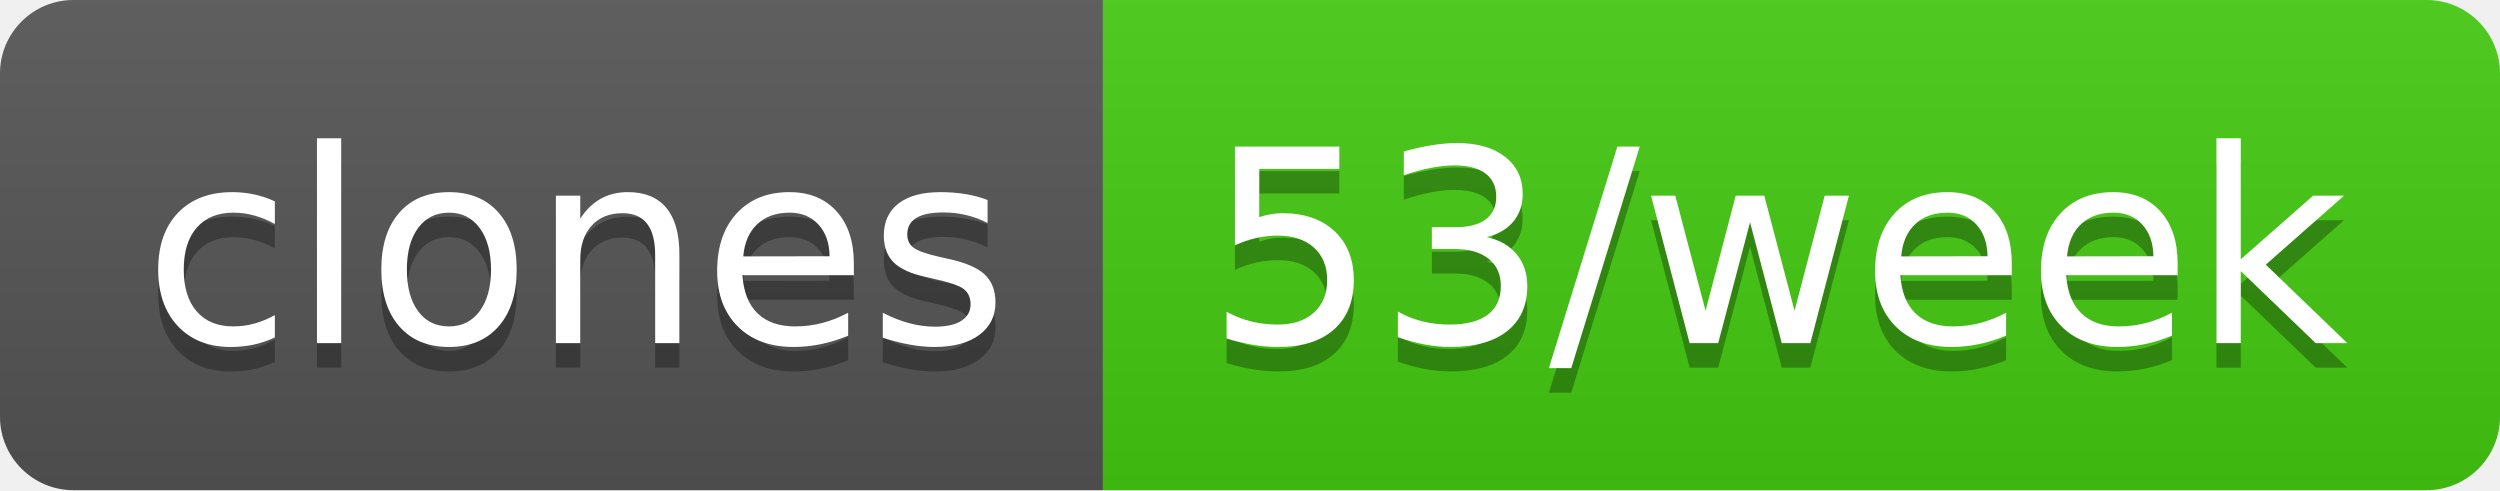
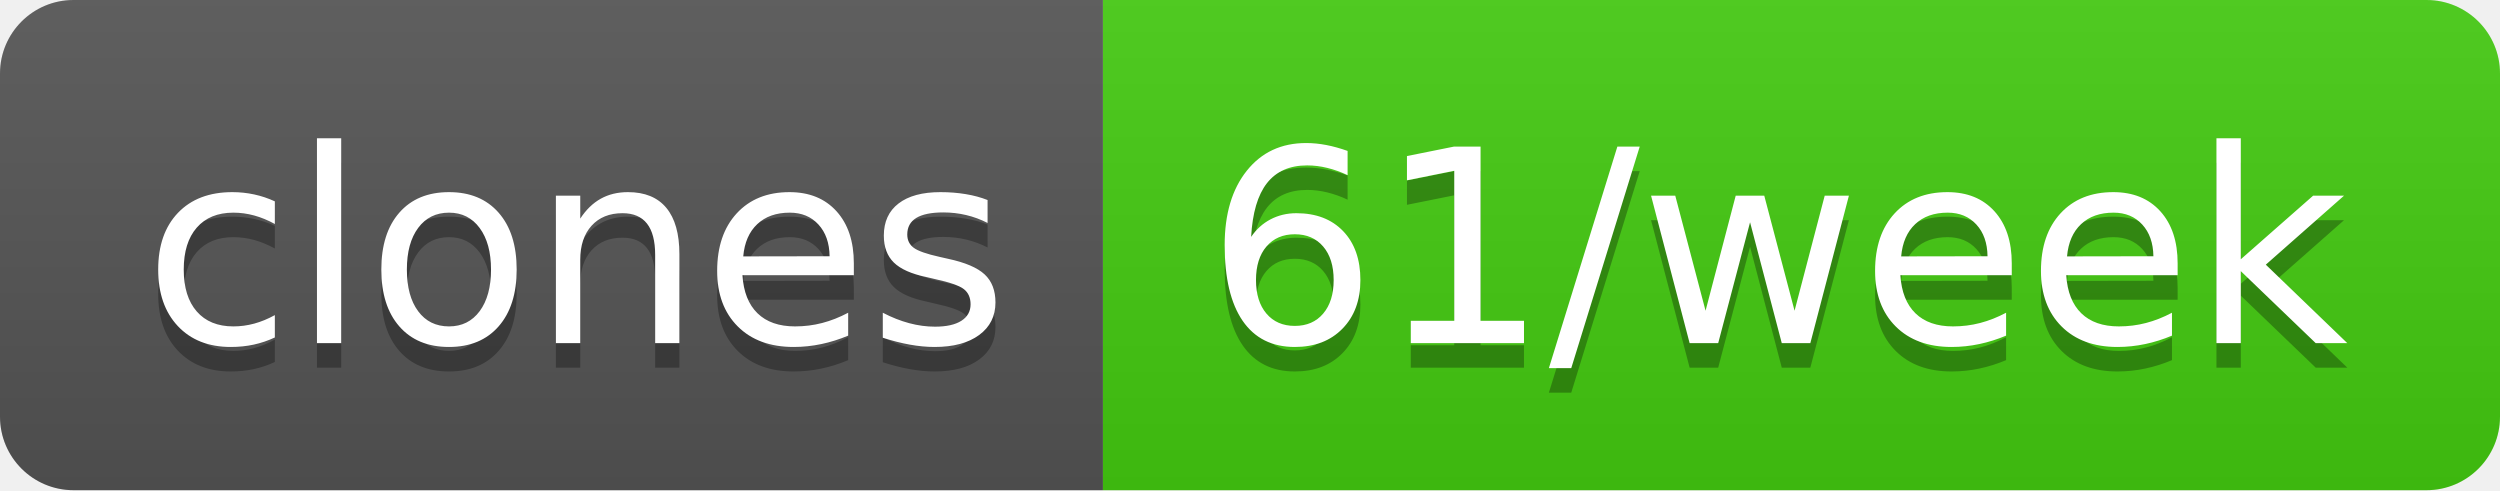
- <svg xmlns="http://www.w3.org/2000/svg" width="102" height="20" role="img" aria-label="clones: 53/week">
+ <svg xmlns="http://www.w3.org/2000/svg" width="102" height="20" role="img" aria-label="clones: 61/week">
  <linearGradient id="s" x2="0" y2="100%">
    <stop offset="0" stop-color="#bbb" stop-opacity=".1" />
    <stop offset="1" stop-opacity=".1" />
  </linearGradient>
  <clipPath id="r">
    <rect width="102" height="20" rx="3" fill="#fff" />
  </clipPath>
  <g clip-path="url(#r)">
    <rect width="45" height="20" fill="#555" />
    <rect x="45" width="57" height="20" fill="#4c1" />
    <rect width="102" height="20" fill="url(#s)" />
  </g>
  <g fill="#fff" text-anchor="middle" font-family="Verdana,Geneva,DejaVu Sans,sans-serif" text-rendering="geometricPrecision" font-size="110">
    <text aria-hidden="true" x="235" y="150" fill="#010101" fill-opacity=".3" transform="scale(.1)" textLength="350">clones</text>
    <text x="235" y="140" transform="scale(.1)" fill="#fff" textLength="350">clones</text>
-     <text aria-hidden="true" x="725" y="150" fill="#010101" fill-opacity=".3" transform="scale(.1)" textLength="470">53/week</text>
-     <text x="725" y="140" transform="scale(.1)" fill="#fff" textLength="470">53/week</text>
+     <text aria-hidden="true" x="725" y="150" fill="#010101" fill-opacity=".3" transform="scale(.1)" textLength="470">61/week</text>
+     <text x="725" y="140" transform="scale(.1)" fill="#fff" textLength="470">61/week</text>
  </g>
</svg>
